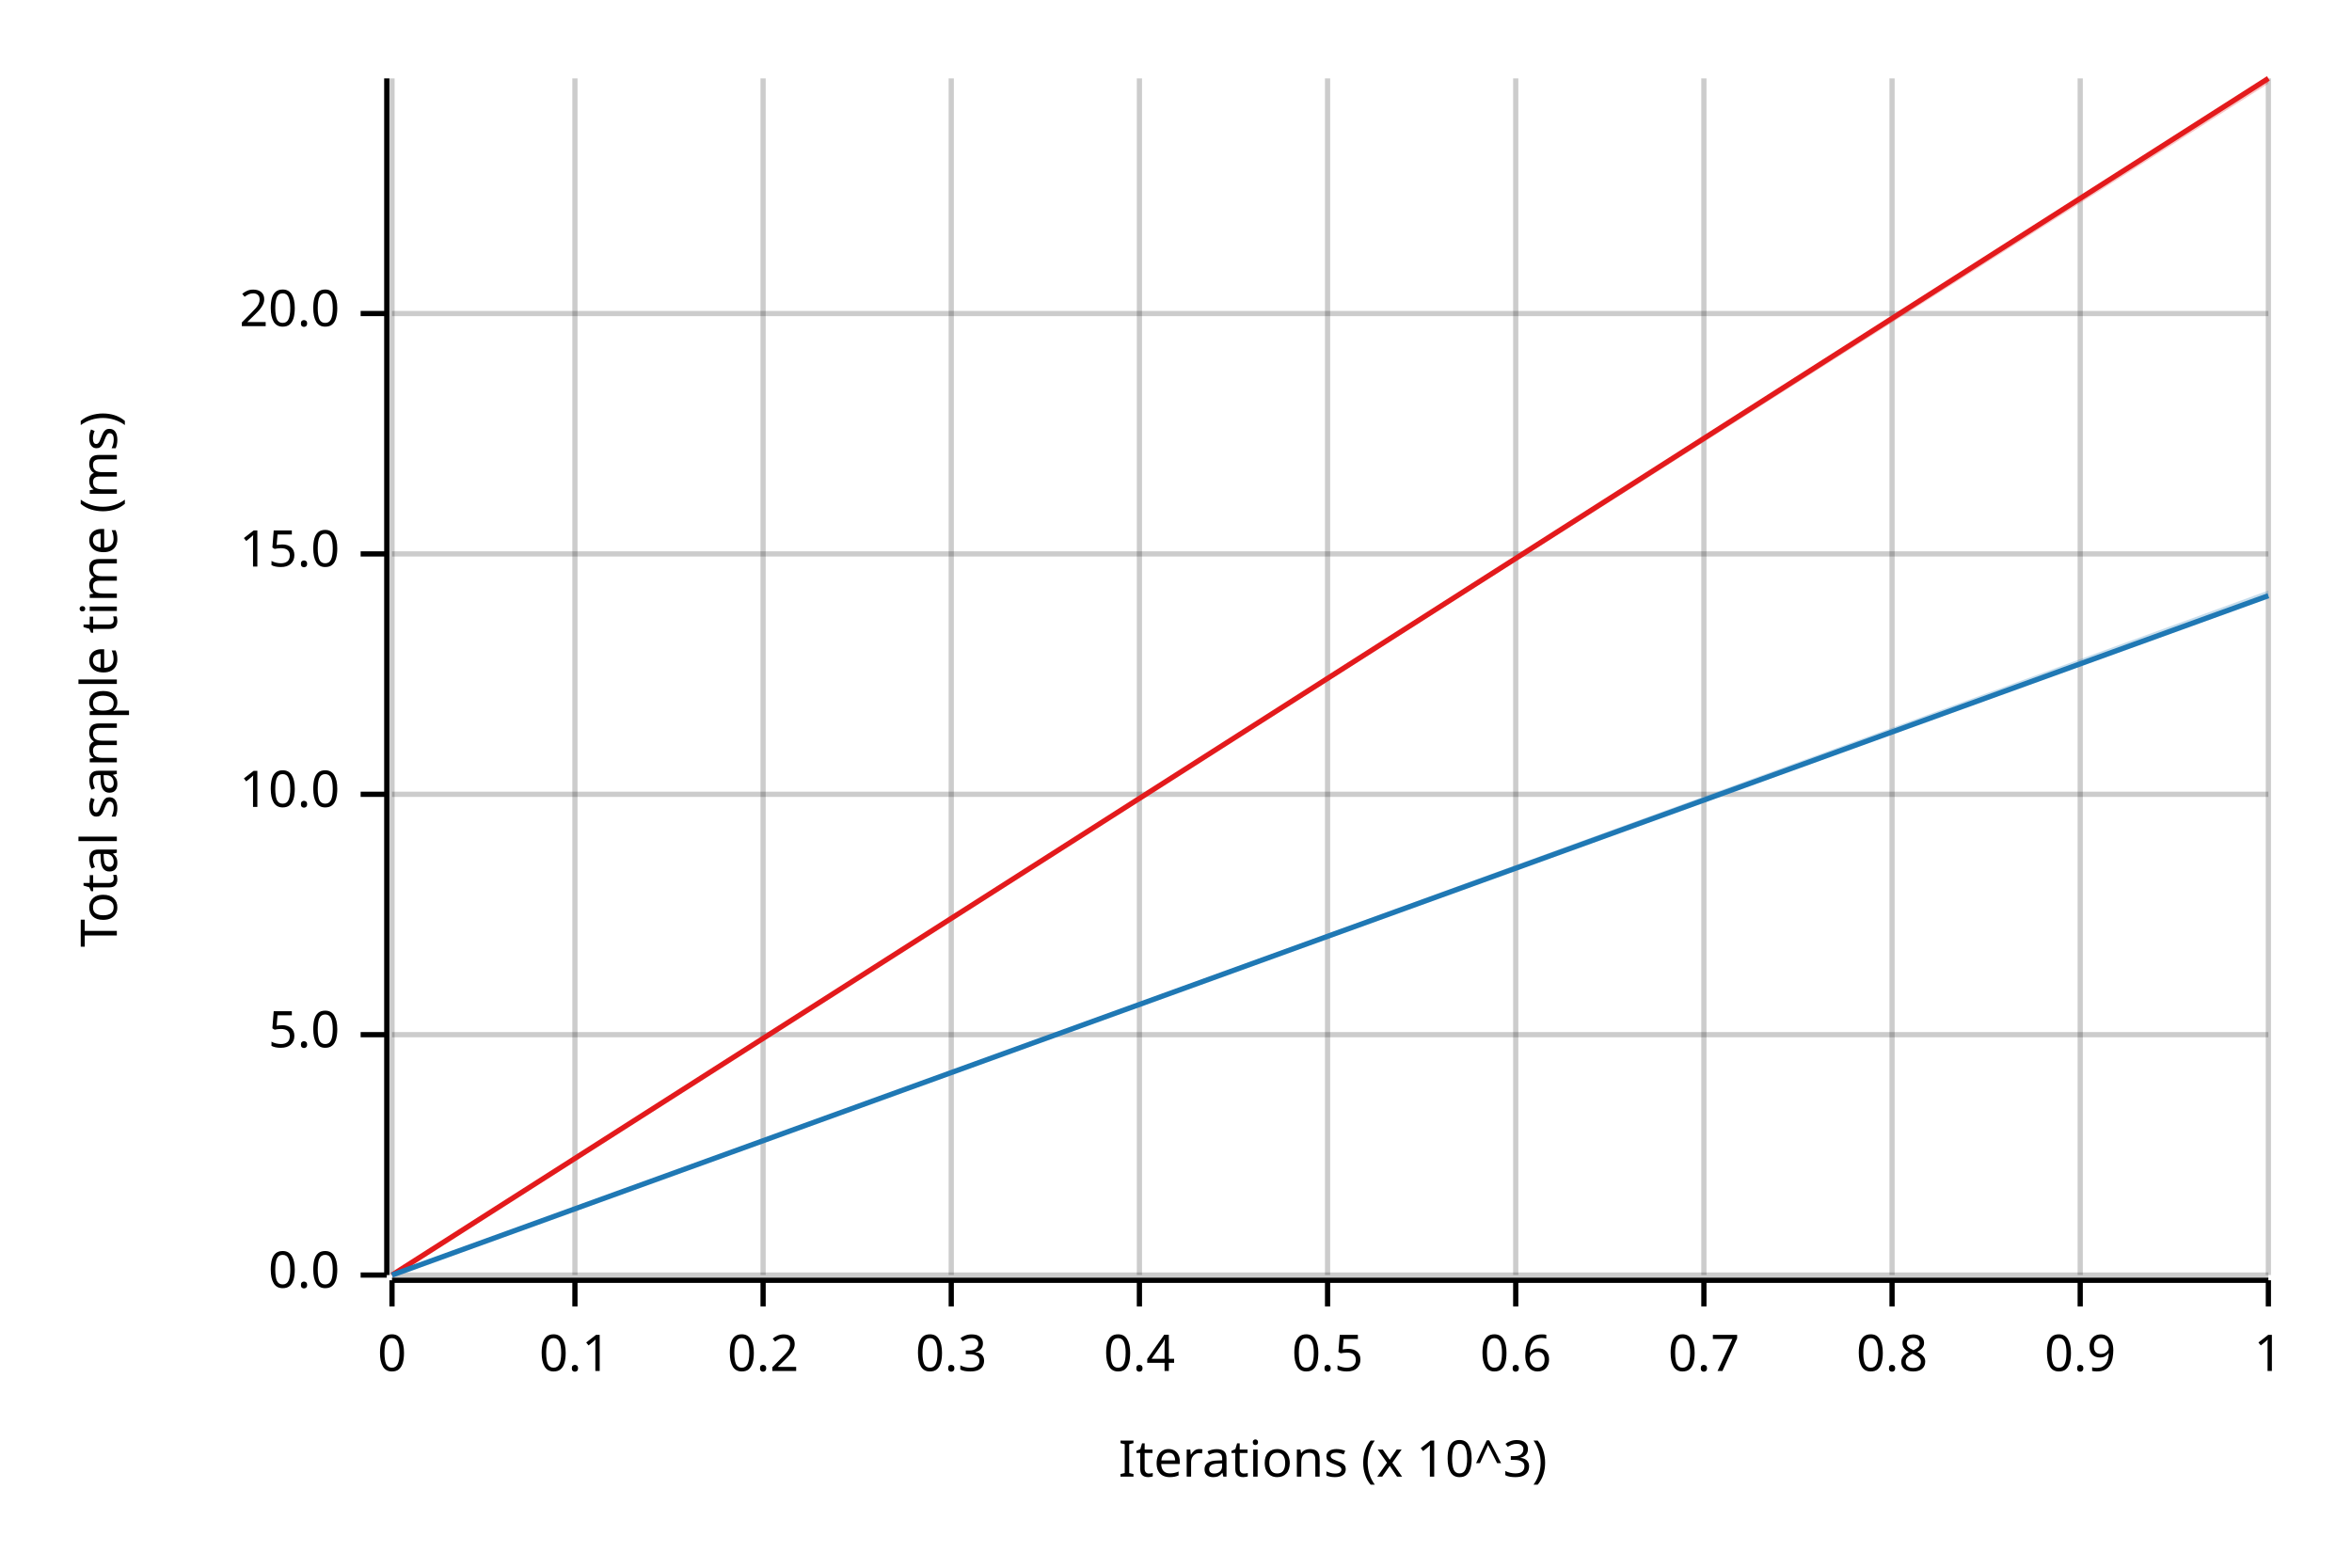
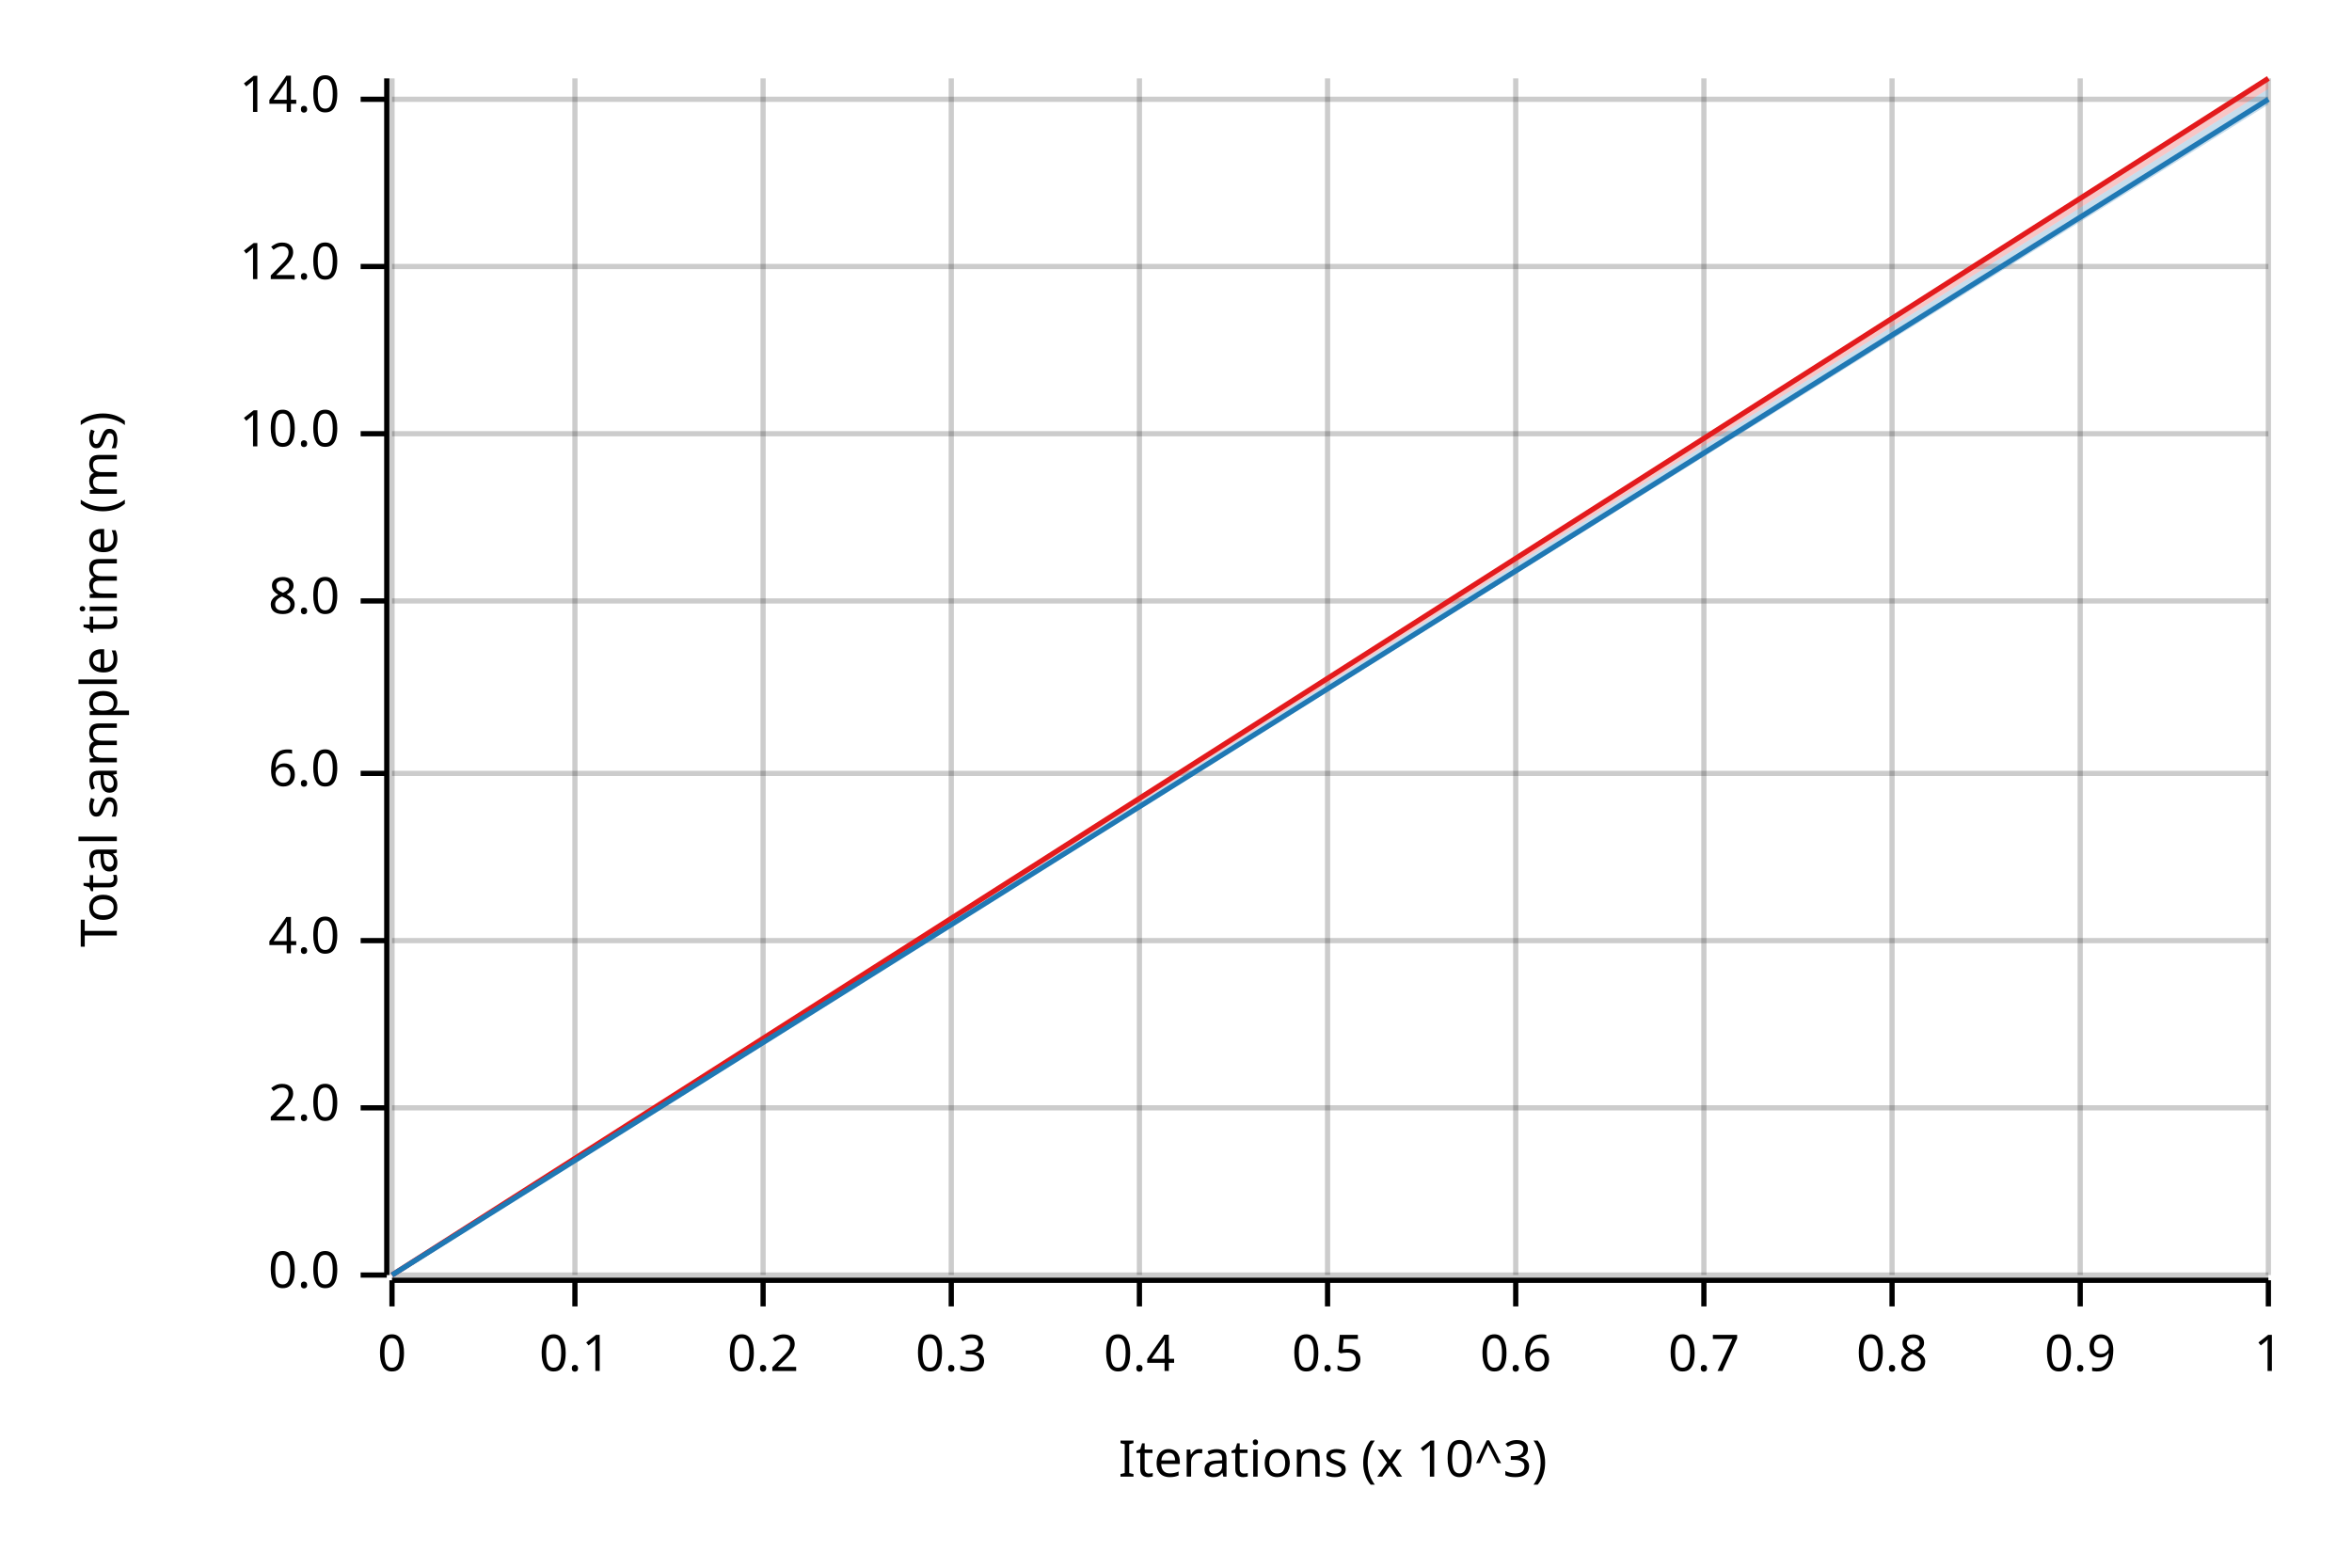
<svg xmlns="http://www.w3.org/2000/svg" width="450" height="300" viewBox="0 0 450 300">
  <text x="15" y="130" dy="0.76em" text-anchor="middle" font-family="sans-serif" font-size="9.677" opacity="1" fill="#000000" transform="rotate(270, 15, 130)">
Total sample time (ms)
</text>
  <text x="255" y="285" dy="-0.5ex" text-anchor="middle" font-family="sans-serif" font-size="9.677" opacity="1" fill="#000000">
Iterations (x 10^3)
</text>
  <line opacity="0.2" stroke="#000000" stroke-width="1" x1="75" y1="244" x2="75" y2="15" />
  <line opacity="0.2" stroke="#000000" stroke-width="1" x1="110" y1="244" x2="110" y2="15" />
  <line opacity="0.2" stroke="#000000" stroke-width="1" x1="146" y1="244" x2="146" y2="15" />
  <line opacity="0.2" stroke="#000000" stroke-width="1" x1="182" y1="244" x2="182" y2="15" />
  <line opacity="0.2" stroke="#000000" stroke-width="1" x1="218" y1="244" x2="218" y2="15" />
  <line opacity="0.2" stroke="#000000" stroke-width="1" x1="254" y1="244" x2="254" y2="15" />
  <line opacity="0.2" stroke="#000000" stroke-width="1" x1="290" y1="244" x2="290" y2="15" />
  <line opacity="0.2" stroke="#000000" stroke-width="1" x1="326" y1="244" x2="326" y2="15" />
  <line opacity="0.2" stroke="#000000" stroke-width="1" x1="362" y1="244" x2="362" y2="15" />
  <line opacity="0.2" stroke="#000000" stroke-width="1" x1="398" y1="244" x2="398" y2="15" />
  <line opacity="0.2" stroke="#000000" stroke-width="1" x1="434" y1="244" x2="434" y2="15" />
  <line opacity="0.2" stroke="#000000" stroke-width="1" x1="75" y1="244" x2="434" y2="244" />
-   <line opacity="0.2" stroke="#000000" stroke-width="1" x1="75" y1="198" x2="434" y2="198" />
-   <line opacity="0.2" stroke="#000000" stroke-width="1" x1="75" y1="152" x2="434" y2="152" />
-   <line opacity="0.2" stroke="#000000" stroke-width="1" x1="75" y1="106" x2="434" y2="106" />
-   <line opacity="0.2" stroke="#000000" stroke-width="1" x1="75" y1="60" x2="434" y2="60" />
+   <line opacity="0.2" stroke="#000000" stroke-width="1" x1="75" y1="212" x2="434" y2="212" />
+   <line opacity="0.2" stroke="#000000" stroke-width="1" x1="75" y1="180" x2="434" y2="180" />
+   <line opacity="0.2" stroke="#000000" stroke-width="1" x1="75" y1="148" x2="434" y2="148" />
+   <line opacity="0.2" stroke="#000000" stroke-width="1" x1="75" y1="115" x2="434" y2="115" />
+   <line opacity="0.2" stroke="#000000" stroke-width="1" x1="75" y1="83" x2="434" y2="83" />
+   <line opacity="0.2" stroke="#000000" stroke-width="1" x1="75" y1="51" x2="434" y2="51" />
+   <line opacity="0.2" stroke="#000000" stroke-width="1" x1="75" y1="19" x2="434" y2="19" />
  <polyline fill="none" opacity="1" stroke="#000000" stroke-width="1" points="74,15 74,244 " />
  <text x="65" y="244" dy="0.5ex" text-anchor="end" font-family="sans-serif" font-size="9.677" opacity="1" fill="#000000">
0.0
</text>
  <polyline fill="none" opacity="1" stroke="#000000" stroke-width="1" points="69,244 74,244 " />
-   <text x="65" y="198" dy="0.5ex" text-anchor="end" font-family="sans-serif" font-size="9.677" opacity="1" fill="#000000">
- 5.0
+   <text x="65" y="212" dy="0.5ex" text-anchor="end" font-family="sans-serif" font-size="9.677" opacity="1" fill="#000000">
+ 2.0
</text>
-   <polyline fill="none" opacity="1" stroke="#000000" stroke-width="1" points="69,198 74,198 " />
-   <text x="65" y="152" dy="0.5ex" text-anchor="end" font-family="sans-serif" font-size="9.677" opacity="1" fill="#000000">
+   <polyline fill="none" opacity="1" stroke="#000000" stroke-width="1" points="69,212 74,212 " />
+   <text x="65" y="180" dy="0.5ex" text-anchor="end" font-family="sans-serif" font-size="9.677" opacity="1" fill="#000000">
+ 4.0
+ </text>
+   <polyline fill="none" opacity="1" stroke="#000000" stroke-width="1" points="69,180 74,180 " />
+   <text x="65" y="148" dy="0.5ex" text-anchor="end" font-family="sans-serif" font-size="9.677" opacity="1" fill="#000000">
+ 6.0
+ </text>
+   <polyline fill="none" opacity="1" stroke="#000000" stroke-width="1" points="69,148 74,148 " />
+   <text x="65" y="115" dy="0.5ex" text-anchor="end" font-family="sans-serif" font-size="9.677" opacity="1" fill="#000000">
+ 8.0
+ </text>
+   <polyline fill="none" opacity="1" stroke="#000000" stroke-width="1" points="69,115 74,115 " />
+   <text x="65" y="83" dy="0.5ex" text-anchor="end" font-family="sans-serif" font-size="9.677" opacity="1" fill="#000000">
10.0
</text>
-   <polyline fill="none" opacity="1" stroke="#000000" stroke-width="1" points="69,152 74,152 " />
-   <text x="65" y="106" dy="0.5ex" text-anchor="end" font-family="sans-serif" font-size="9.677" opacity="1" fill="#000000">
- 15.0
+   <polyline fill="none" opacity="1" stroke="#000000" stroke-width="1" points="69,83 74,83 " />
+   <text x="65" y="51" dy="0.5ex" text-anchor="end" font-family="sans-serif" font-size="9.677" opacity="1" fill="#000000">
+ 12.0
</text>
-   <polyline fill="none" opacity="1" stroke="#000000" stroke-width="1" points="69,106 74,106 " />
-   <text x="65" y="60" dy="0.5ex" text-anchor="end" font-family="sans-serif" font-size="9.677" opacity="1" fill="#000000">
- 20.0
+   <polyline fill="none" opacity="1" stroke="#000000" stroke-width="1" points="69,51 74,51 " />
+   <text x="65" y="19" dy="0.5ex" text-anchor="end" font-family="sans-serif" font-size="9.677" opacity="1" fill="#000000">
+ 14.0
</text>
-   <polyline fill="none" opacity="1" stroke="#000000" stroke-width="1" points="69,60 74,60 " />
+   <polyline fill="none" opacity="1" stroke="#000000" stroke-width="1" points="69,19 74,19 " />
  <polyline fill="none" opacity="1" stroke="#000000" stroke-width="1" points="75,245 434,245 " />
  <text x="75" y="255" dy="0.76em" text-anchor="middle" font-family="sans-serif" font-size="9.677" opacity="1" fill="#000000">
0
</text>
  <polyline fill="none" opacity="1" stroke="#000000" stroke-width="1" points="75,245 75,250 " />
  <text x="110" y="255" dy="0.76em" text-anchor="middle" font-family="sans-serif" font-size="9.677" opacity="1" fill="#000000">
0.1
</text>
  <polyline fill="none" opacity="1" stroke="#000000" stroke-width="1" points="110,245 110,250 " />
  <text x="146" y="255" dy="0.76em" text-anchor="middle" font-family="sans-serif" font-size="9.677" opacity="1" fill="#000000">
0.2
</text>
  <polyline fill="none" opacity="1" stroke="#000000" stroke-width="1" points="146,245 146,250 " />
  <text x="182" y="255" dy="0.76em" text-anchor="middle" font-family="sans-serif" font-size="9.677" opacity="1" fill="#000000">
0.3
</text>
  <polyline fill="none" opacity="1" stroke="#000000" stroke-width="1" points="182,245 182,250 " />
  <text x="218" y="255" dy="0.76em" text-anchor="middle" font-family="sans-serif" font-size="9.677" opacity="1" fill="#000000">
0.4
</text>
  <polyline fill="none" opacity="1" stroke="#000000" stroke-width="1" points="218,245 218,250 " />
  <text x="254" y="255" dy="0.76em" text-anchor="middle" font-family="sans-serif" font-size="9.677" opacity="1" fill="#000000">
0.5
</text>
  <polyline fill="none" opacity="1" stroke="#000000" stroke-width="1" points="254,245 254,250 " />
  <text x="290" y="255" dy="0.76em" text-anchor="middle" font-family="sans-serif" font-size="9.677" opacity="1" fill="#000000">
0.6
</text>
  <polyline fill="none" opacity="1" stroke="#000000" stroke-width="1" points="290,245 290,250 " />
  <text x="326" y="255" dy="0.76em" text-anchor="middle" font-family="sans-serif" font-size="9.677" opacity="1" fill="#000000">
0.7
</text>
  <polyline fill="none" opacity="1" stroke="#000000" stroke-width="1" points="326,245 326,250 " />
  <text x="362" y="255" dy="0.76em" text-anchor="middle" font-family="sans-serif" font-size="9.677" opacity="1" fill="#000000">
0.8
</text>
  <polyline fill="none" opacity="1" stroke="#000000" stroke-width="1" points="362,245 362,250 " />
  <text x="398" y="255" dy="0.76em" text-anchor="middle" font-family="sans-serif" font-size="9.677" opacity="1" fill="#000000">
0.9
</text>
  <polyline fill="none" opacity="1" stroke="#000000" stroke-width="1" points="398,245 398,250 " />
  <text x="434" y="255" dy="0.76em" text-anchor="middle" font-family="sans-serif" font-size="9.677" opacity="1" fill="#000000">
1
</text>
  <polyline fill="none" opacity="1" stroke="#000000" stroke-width="1" points="434,245 434,250 " />
  <polyline fill="none" opacity="1" stroke="#E31A1C" stroke-width="1" points="75,244 434,15 " />
-   <polygon opacity="0.25" fill="#E31A1C" points="75,244 434,16 434,15 " />
-   <polyline fill="none" opacity="1" stroke="#1F78B4" stroke-width="1" points="75,244 434,114 " />
-   <polygon opacity="0.25" fill="#1F78B4" points="75,244 434,114 434,113 " />
+   <polygon opacity="0.25" fill="#E31A1C" points="75,244 434,17 434,15 " />
+   <polyline fill="none" opacity="1" stroke="#1F78B4" stroke-width="1" points="75,244 434,19 " />
+   <polygon opacity="0.25" fill="#1F78B4" points="75,244 434,20 434,17 " />
</svg>
